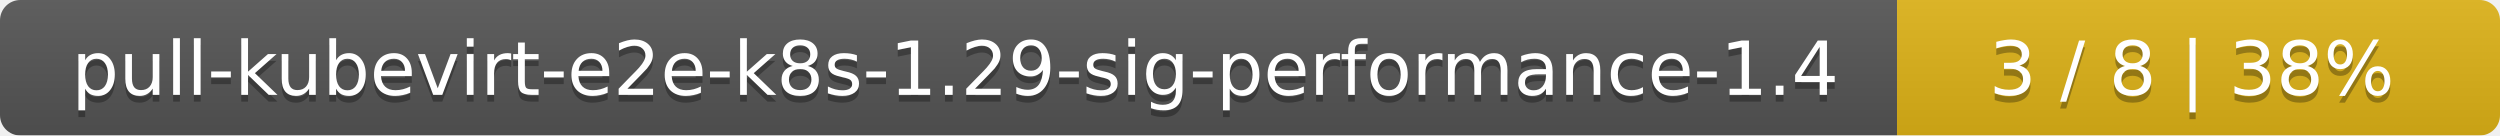
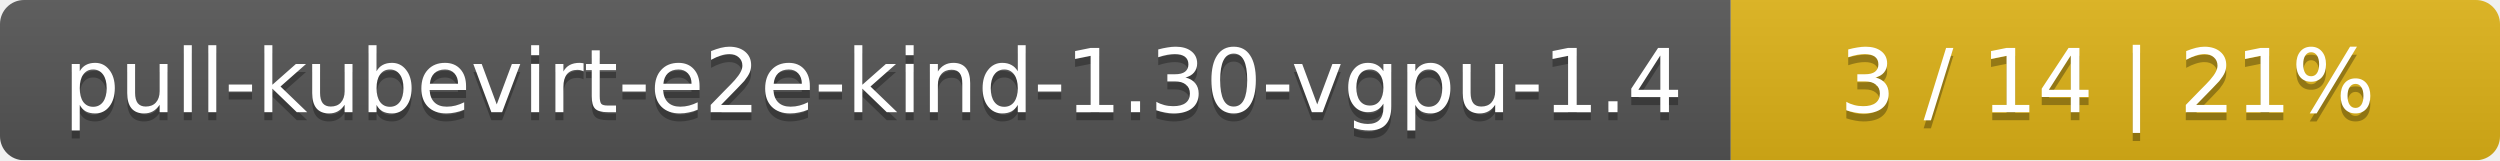
- <svg xmlns="http://www.w3.org/2000/svg" width="369" height="20">
+ <svg xmlns="http://www.w3.org/2000/svg" width="312" height="20">
  <linearGradient id="smooth" x2="0" y2="100%">
    <stop offset="0" stop-color="#bbb" stop-opacity=".1" />
    <stop offset="1" stop-opacity=".1" />
  </linearGradient>
  <mask id="round">
-     <rect width="369" height="20" rx="3" fill="#fff" />
+     <rect width="312" height="20" rx="3" fill="#fff" />
  </mask>
  <g mask="url(#round)">
-     <rect width="280" height="20" fill="#555" />
-     <rect x="280" width="89" height="20" fill="#dfb317" />
-     <rect width="369" height="20" fill="url(#smooth)" />
+     <rect width="216" height="20" fill="#555" />
+     <rect x="216" width="96" height="20" fill="#dfb317" />
+     <rect width="312" height="20" fill="url(#smooth)" />
  </g>
  <g fill="#fff" text-anchor="middle" font-family="DejaVu Sans,Verdana,Geneva,sans-serif" font-size="11">
-     <text x="141" y="15" fill="#010101" fill-opacity=".3">pull-kubevirt-e2e-k8s-1.29-sig-performance-1.4</text>
-     <text x="141" y="14">pull-kubevirt-e2e-k8s-1.29-sig-performance-1.4</text>
-     <text x="323.5" y="15" fill="#010101" fill-opacity=".3">3 / 8    |    38%</text>
-     <text x="323.5" y="14">3 / 8    |    38%</text>
+     <text x="109" y="15" fill="#010101" fill-opacity=".3">pull-kubevirt-e2e-kind-1.30-vgpu-1.4</text>
+     <text x="109" y="14">pull-kubevirt-e2e-kind-1.30-vgpu-1.4</text>
+     <text x="263" y="15" fill="#010101" fill-opacity=".3">3 / 14    |    21%</text>
+     <text x="263" y="14">3 / 14    |    21%</text>
  </g>
</svg>
